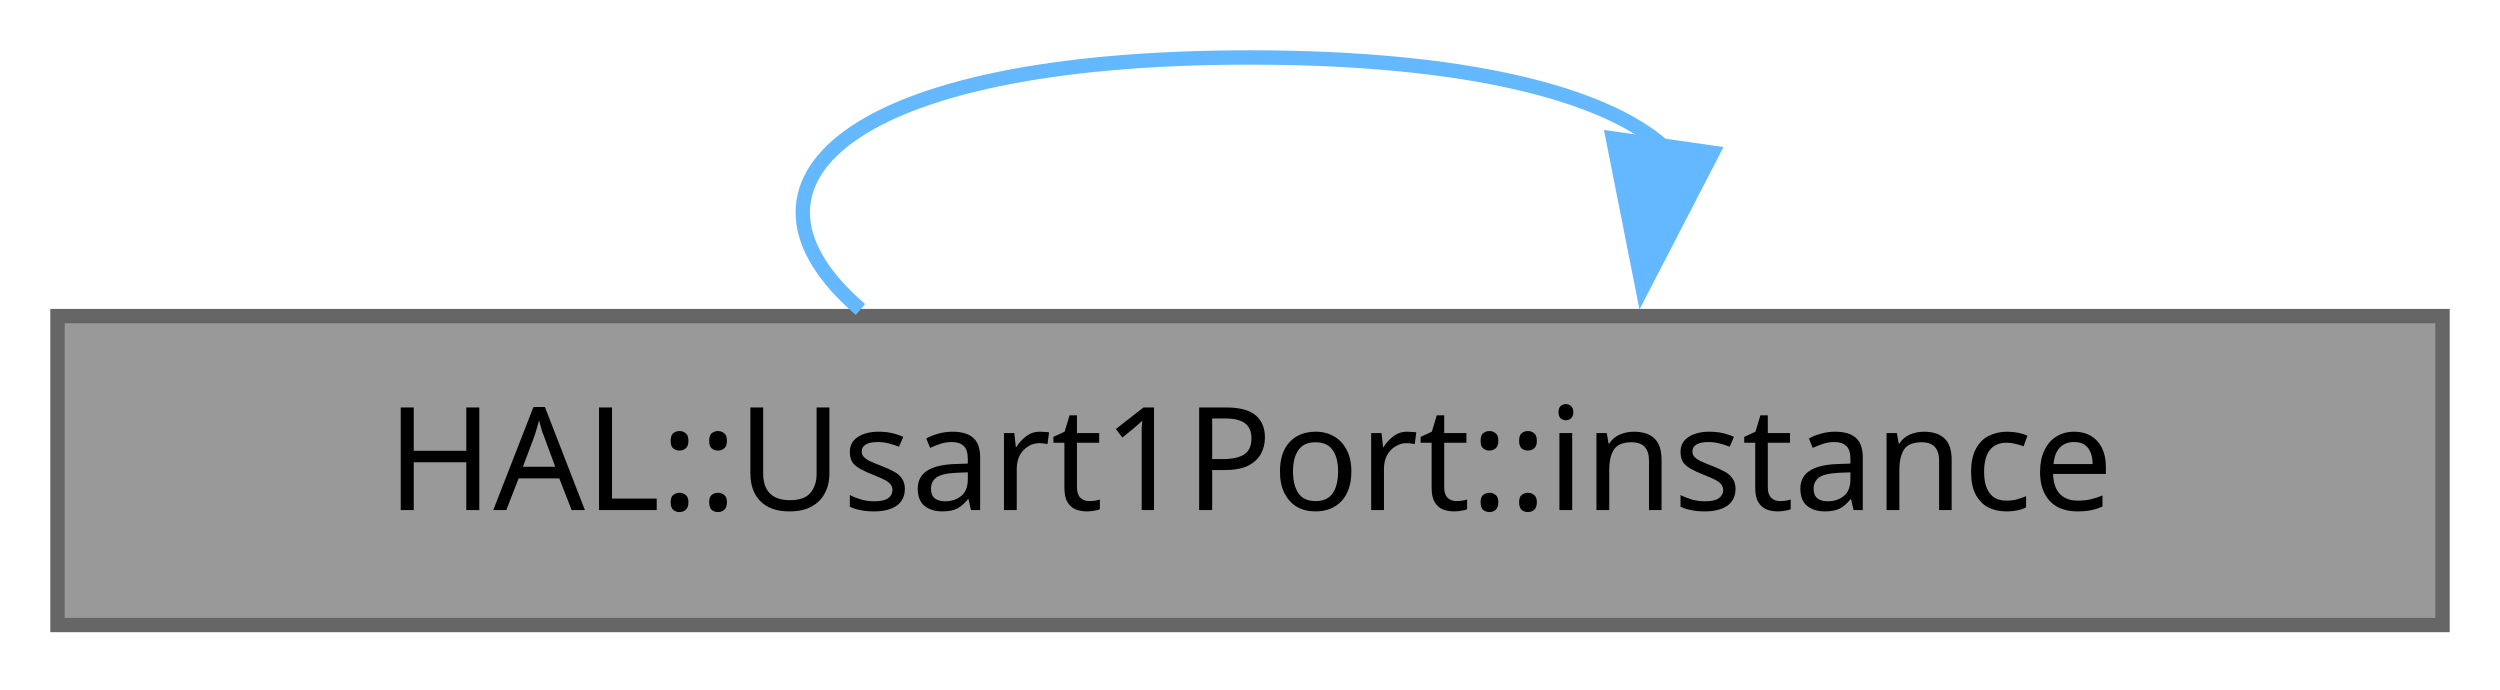
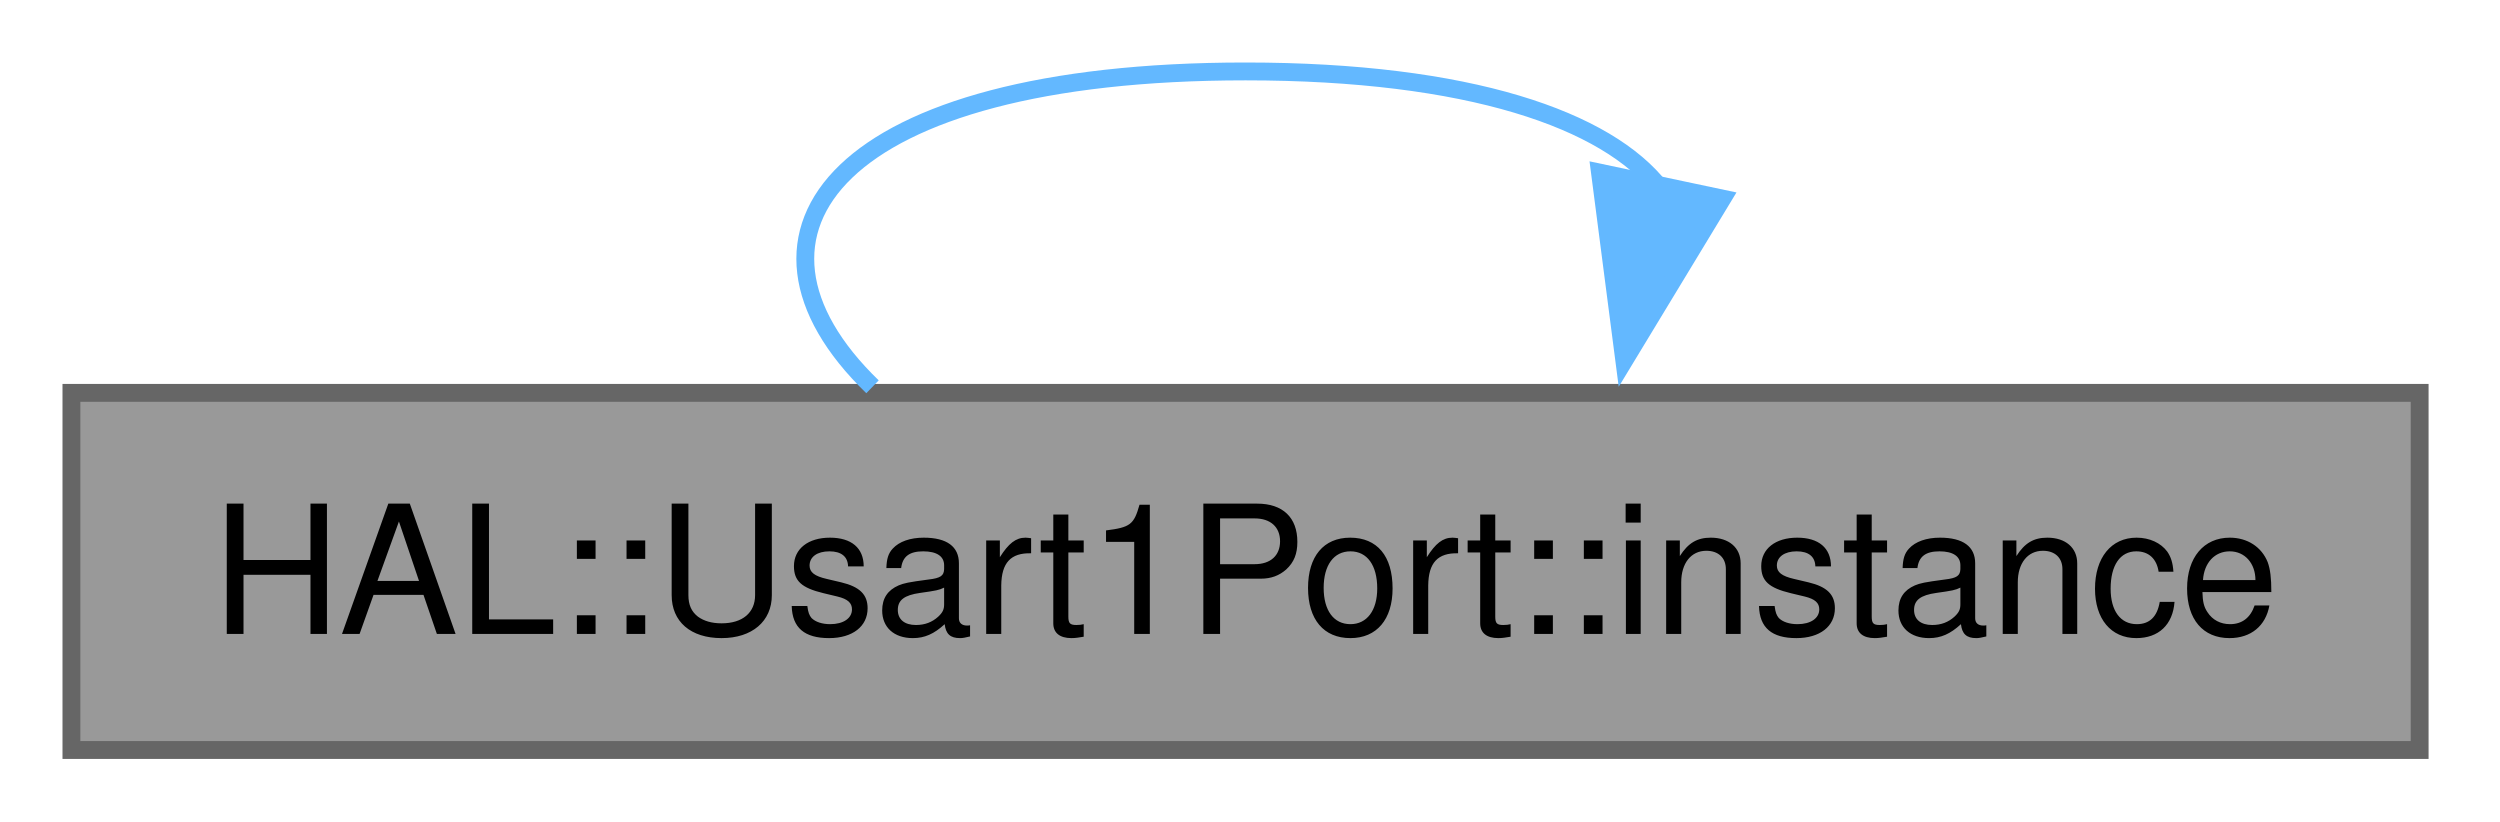
- <svg xmlns="http://www.w3.org/2000/svg" xmlns:xlink="http://www.w3.org/1999/xlink" width="174pt" height="48pt" viewBox="0.00 0.00 174.00 48.00">
-   <g id="graph0" class="graph" transform="scale(1 1) rotate(0) translate(4 43.5)">
+ <svg xmlns="http://www.w3.org/2000/svg" xmlns:xlink="http://www.w3.org/1999/xlink" width="140pt" height="46pt" viewBox="0.00 0.00 140.00 46.00">
+   <g id="graph0" class="graph" transform="scale(1 1) rotate(0) translate(4 42)">
    <g id="Node000001" class="node">
      <g id="a_Node000001">
        <a xlink:title="Return the unique singleton driver instance.">
-           <polygon fill="#999999" stroke="#666666" points="166,-21.5 0,-21.5 0,0 166,0 166,-21.5" />
-           <text xml:space="preserve" text-anchor="middle" x="83" y="-8" font-family="JetBrains Mono" font-size="10.00">HAL::Usart1Port::instance</text>
+           <polygon fill="#999999" stroke="#666666" points="131.5,-20 0,-20 0,0 131.5,0 131.5,-20" />
+           <text xml:space="preserve" text-anchor="middle" x="65.75" y="-6.5" font-family="Helvetica,sans-Serif" font-size="10.00">HAL::Usart1Port::instance</text>
        </a>
      </g>
    </g>
    <g id="edge1_Node000001_Node000001" class="edge">
      <g id="a_edge1_Node000001_Node000001">
        <a xlink:title=" ">
-           <path fill="none" stroke="#63b8ff" d="M55.89,-21.96C45.76,-30.65 54.79,-39.5 83,-39.5 97.98,-39.5 107.56,-37 111.72,-33.36" />
-           <polygon fill="#63b8ff" stroke="#63b8ff" points="115.19,-32.87 110.32,-23.46 108.26,-33.86 115.19,-32.87" />
+           <path fill="none" stroke="#63b8ff" d="M44.86,-20.34C35.93,-28.98 42.89,-38 65.75,-38 78.25,-38 86,-35.3 88.99,-31.44" />
+           <polygon fill="#63b8ff" stroke="#63b8ff" points="92.45,-30.88 86.96,-21.82 85.6,-32.33 92.45,-30.88" />
        </a>
      </g>
    </g>
  </g>
</svg>
